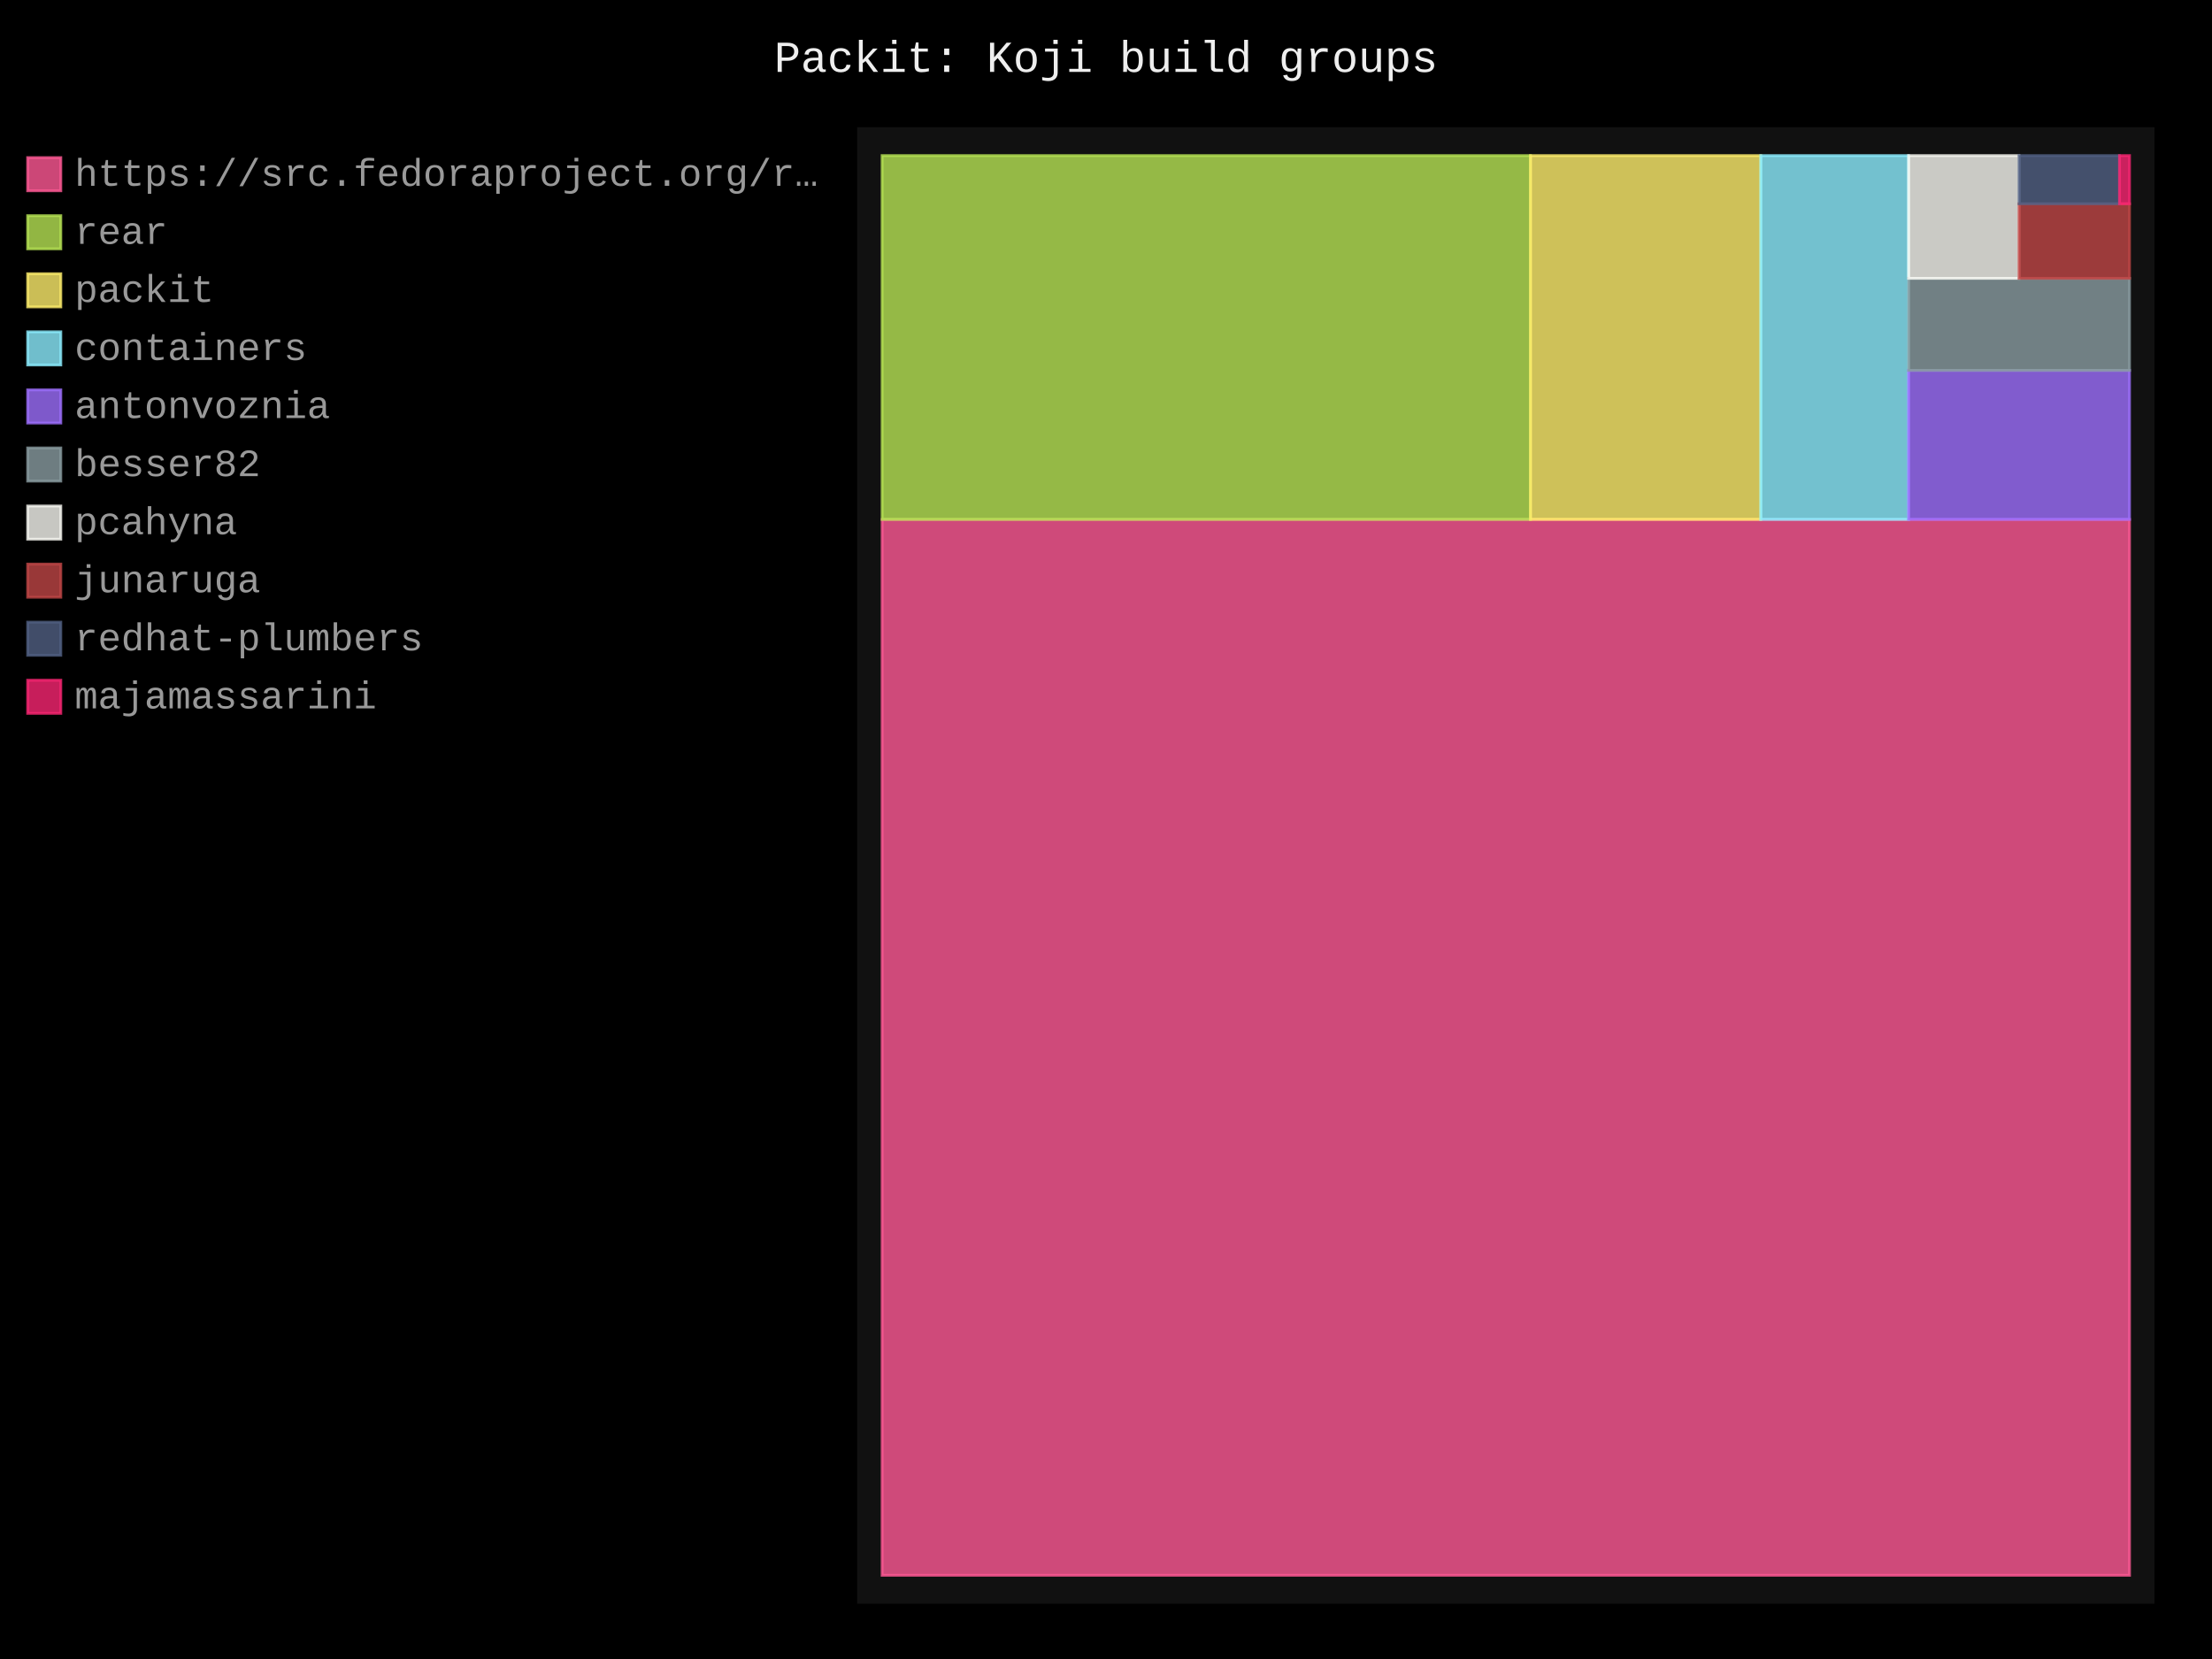
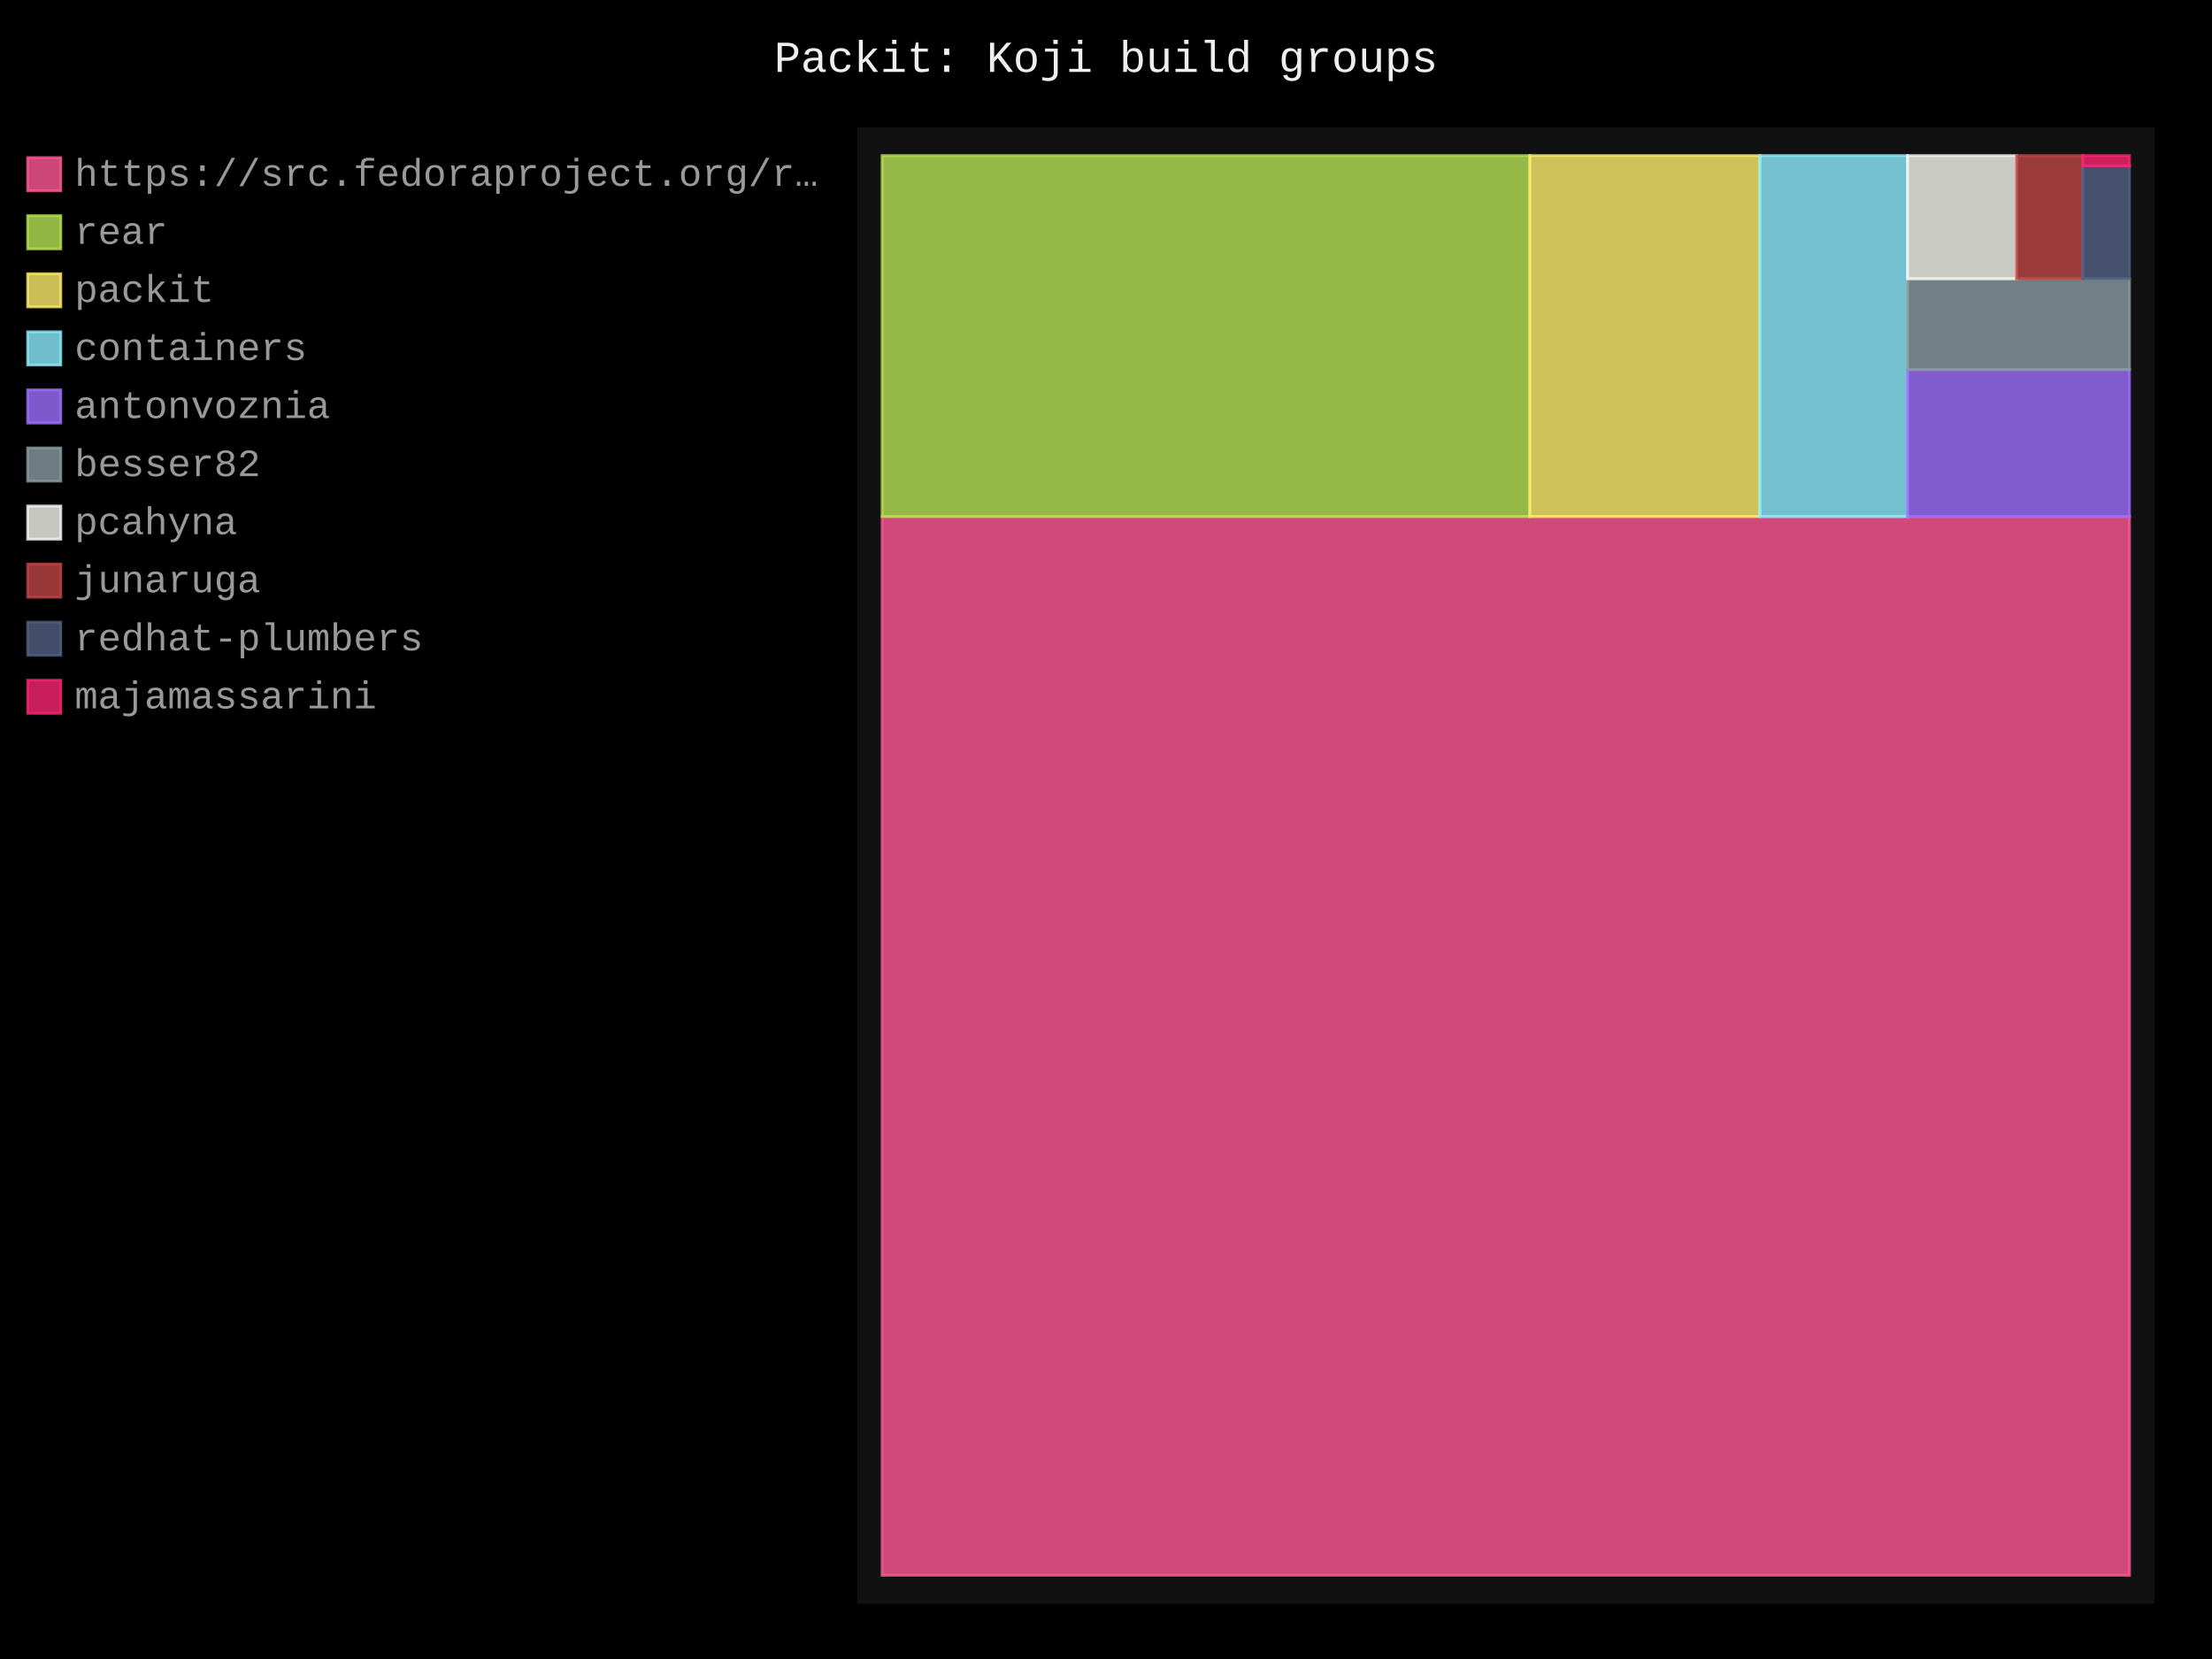
- <svg xmlns="http://www.w3.org/2000/svg" id="chart-01249104-56c4-45a0-ac24-8f35f224043d" class="pygal-chart" viewBox="0 0 800 600">
+ <svg xmlns="http://www.w3.org/2000/svg" id="chart-72c73f21-a9e9-45bb-a3db-b43ab29d6aac" class="pygal-chart" viewBox="0 0 800 600">
  <defs>
-     <style type="text/css">#chart-01249104-56c4-45a0-ac24-8f35f224043d{-webkit-user-select:none;-webkit-font-smoothing:antialiased;font-family:Consolas,"Liberation Mono",Menlo,Courier,monospace}#chart-01249104-56c4-45a0-ac24-8f35f224043d .title{font-family:Consolas,"Liberation Mono",Menlo,Courier,monospace;font-size:16px}#chart-01249104-56c4-45a0-ac24-8f35f224043d .legends .legend text{font-family:Consolas,"Liberation Mono",Menlo,Courier,monospace;font-size:14px}#chart-01249104-56c4-45a0-ac24-8f35f224043d .axis text{font-family:Consolas,"Liberation Mono",Menlo,Courier,monospace;font-size:10px}#chart-01249104-56c4-45a0-ac24-8f35f224043d .axis text.major{font-family:Consolas,"Liberation Mono",Menlo,Courier,monospace;font-size:10px}#chart-01249104-56c4-45a0-ac24-8f35f224043d .text-overlay text.value{font-family:Consolas,"Liberation Mono",Menlo,Courier,monospace;font-size:16px}#chart-01249104-56c4-45a0-ac24-8f35f224043d .text-overlay text.label{font-family:Consolas,"Liberation Mono",Menlo,Courier,monospace;font-size:10px}#chart-01249104-56c4-45a0-ac24-8f35f224043d .tooltip{font-family:Consolas,"Liberation Mono",Menlo,Courier,monospace;font-size:14px}#chart-01249104-56c4-45a0-ac24-8f35f224043d text.no_data{font-family:Consolas,"Liberation Mono",Menlo,Courier,monospace;font-size:64px}
- #chart-01249104-56c4-45a0-ac24-8f35f224043d{background-color:black}#chart-01249104-56c4-45a0-ac24-8f35f224043d path,#chart-01249104-56c4-45a0-ac24-8f35f224043d line,#chart-01249104-56c4-45a0-ac24-8f35f224043d rect,#chart-01249104-56c4-45a0-ac24-8f35f224043d circle{-webkit-transition:250ms;-moz-transition:250ms;transition:250ms}#chart-01249104-56c4-45a0-ac24-8f35f224043d .graph &gt; .background{fill:black}#chart-01249104-56c4-45a0-ac24-8f35f224043d .plot &gt; .background{fill:#111}#chart-01249104-56c4-45a0-ac24-8f35f224043d .graph{fill:#999}#chart-01249104-56c4-45a0-ac24-8f35f224043d text.no_data{fill:#eee}#chart-01249104-56c4-45a0-ac24-8f35f224043d .title{fill:#eee}#chart-01249104-56c4-45a0-ac24-8f35f224043d .legends .legend text{fill:#999}#chart-01249104-56c4-45a0-ac24-8f35f224043d .legends .legend:hover text{fill:#eee}#chart-01249104-56c4-45a0-ac24-8f35f224043d .axis .line{stroke:#eee}#chart-01249104-56c4-45a0-ac24-8f35f224043d .axis .guide.line{stroke:#555}#chart-01249104-56c4-45a0-ac24-8f35f224043d .axis .major.line{stroke:#999}#chart-01249104-56c4-45a0-ac24-8f35f224043d .axis text.major{fill:#eee}#chart-01249104-56c4-45a0-ac24-8f35f224043d .axis.y .guides:hover .guide.line,#chart-01249104-56c4-45a0-ac24-8f35f224043d .line-graph .axis.x .guides:hover .guide.line,#chart-01249104-56c4-45a0-ac24-8f35f224043d .stackedline-graph .axis.x .guides:hover .guide.line,#chart-01249104-56c4-45a0-ac24-8f35f224043d .xy-graph .axis.x .guides:hover .guide.line{stroke:#eee}#chart-01249104-56c4-45a0-ac24-8f35f224043d .axis .guides:hover text{fill:#eee}#chart-01249104-56c4-45a0-ac24-8f35f224043d .reactive{fill-opacity:.8;stroke-opacity:.8;stroke-width:1}#chart-01249104-56c4-45a0-ac24-8f35f224043d .ci{stroke:#999}#chart-01249104-56c4-45a0-ac24-8f35f224043d .reactive.active,#chart-01249104-56c4-45a0-ac24-8f35f224043d .active .reactive{fill-opacity:.4;stroke-opacity:.9;stroke-width:4}#chart-01249104-56c4-45a0-ac24-8f35f224043d .ci .reactive.active{stroke-width:1.5}#chart-01249104-56c4-45a0-ac24-8f35f224043d .series text{fill:#eee}#chart-01249104-56c4-45a0-ac24-8f35f224043d .tooltip rect{fill:#111;stroke:#eee;-webkit-transition:opacity 250ms;-moz-transition:opacity 250ms;transition:opacity 250ms}#chart-01249104-56c4-45a0-ac24-8f35f224043d .tooltip .label{fill:#999}#chart-01249104-56c4-45a0-ac24-8f35f224043d .tooltip .label{fill:#999}#chart-01249104-56c4-45a0-ac24-8f35f224043d .tooltip .legend{font-size:.8em;fill:#555}#chart-01249104-56c4-45a0-ac24-8f35f224043d .tooltip .x_label{font-size:.6em;fill:#eee}#chart-01249104-56c4-45a0-ac24-8f35f224043d .tooltip .xlink{font-size:.5em;text-decoration:underline}#chart-01249104-56c4-45a0-ac24-8f35f224043d .tooltip .value{font-size:1.5em}#chart-01249104-56c4-45a0-ac24-8f35f224043d .bound{font-size:.5em}#chart-01249104-56c4-45a0-ac24-8f35f224043d .max-value{font-size:.75em;fill:#555}#chart-01249104-56c4-45a0-ac24-8f35f224043d .map-element{fill:#111;stroke:#555 !important}#chart-01249104-56c4-45a0-ac24-8f35f224043d .map-element .reactive{fill-opacity:inherit;stroke-opacity:inherit}#chart-01249104-56c4-45a0-ac24-8f35f224043d .color-0,#chart-01249104-56c4-45a0-ac24-8f35f224043d .color-0 a:visited{stroke:#ff5995;fill:#ff5995}#chart-01249104-56c4-45a0-ac24-8f35f224043d .color-1,#chart-01249104-56c4-45a0-ac24-8f35f224043d .color-1 a:visited{stroke:#b6e354;fill:#b6e354}#chart-01249104-56c4-45a0-ac24-8f35f224043d .color-2,#chart-01249104-56c4-45a0-ac24-8f35f224043d .color-2 a:visited{stroke:#feed6c;fill:#feed6c}#chart-01249104-56c4-45a0-ac24-8f35f224043d .color-3,#chart-01249104-56c4-45a0-ac24-8f35f224043d .color-3 a:visited{stroke:#8cedff;fill:#8cedff}#chart-01249104-56c4-45a0-ac24-8f35f224043d .color-4,#chart-01249104-56c4-45a0-ac24-8f35f224043d .color-4 a:visited{stroke:#9e6ffe;fill:#9e6ffe}#chart-01249104-56c4-45a0-ac24-8f35f224043d .color-5,#chart-01249104-56c4-45a0-ac24-8f35f224043d .color-5 a:visited{stroke:#899ca1;fill:#899ca1}#chart-01249104-56c4-45a0-ac24-8f35f224043d .color-6,#chart-01249104-56c4-45a0-ac24-8f35f224043d .color-6 a:visited{stroke:#f8f8f2;fill:#f8f8f2}#chart-01249104-56c4-45a0-ac24-8f35f224043d .color-7,#chart-01249104-56c4-45a0-ac24-8f35f224043d .color-7 a:visited{stroke:#bf4646;fill:#bf4646}#chart-01249104-56c4-45a0-ac24-8f35f224043d .color-8,#chart-01249104-56c4-45a0-ac24-8f35f224043d .color-8 a:visited{stroke:#516083;fill:#516083}#chart-01249104-56c4-45a0-ac24-8f35f224043d .color-9,#chart-01249104-56c4-45a0-ac24-8f35f224043d .color-9 a:visited{stroke:#f92672;fill:#f92672}#chart-01249104-56c4-45a0-ac24-8f35f224043d .text-overlay .color-0 text{fill:black}#chart-01249104-56c4-45a0-ac24-8f35f224043d .text-overlay .color-1 text{fill:black}#chart-01249104-56c4-45a0-ac24-8f35f224043d .text-overlay .color-2 text{fill:black}#chart-01249104-56c4-45a0-ac24-8f35f224043d .text-overlay .color-3 text{fill:black}#chart-01249104-56c4-45a0-ac24-8f35f224043d .text-overlay .color-4 text{fill:black}#chart-01249104-56c4-45a0-ac24-8f35f224043d .text-overlay .color-5 text{fill:black}#chart-01249104-56c4-45a0-ac24-8f35f224043d .text-overlay .color-6 text{fill:black}#chart-01249104-56c4-45a0-ac24-8f35f224043d .text-overlay .color-7 text{fill:black}#chart-01249104-56c4-45a0-ac24-8f35f224043d .text-overlay .color-8 text{fill:black}#chart-01249104-56c4-45a0-ac24-8f35f224043d .text-overlay .color-9 text{fill:black}
- #chart-01249104-56c4-45a0-ac24-8f35f224043d text.no_data{text-anchor:middle}#chart-01249104-56c4-45a0-ac24-8f35f224043d .guide.line{fill:none}#chart-01249104-56c4-45a0-ac24-8f35f224043d .centered{text-anchor:middle}#chart-01249104-56c4-45a0-ac24-8f35f224043d .title{text-anchor:middle}#chart-01249104-56c4-45a0-ac24-8f35f224043d .legends .legend text{fill-opacity:1}#chart-01249104-56c4-45a0-ac24-8f35f224043d .axis.x text{text-anchor:middle}#chart-01249104-56c4-45a0-ac24-8f35f224043d .axis.x:not(.web) text[transform]{text-anchor:start}#chart-01249104-56c4-45a0-ac24-8f35f224043d .axis.x:not(.web) text[transform].backwards{text-anchor:end}#chart-01249104-56c4-45a0-ac24-8f35f224043d .axis.y text{text-anchor:end}#chart-01249104-56c4-45a0-ac24-8f35f224043d .axis.y text[transform].backwards{text-anchor:start}#chart-01249104-56c4-45a0-ac24-8f35f224043d .axis.y2 text{text-anchor:start}#chart-01249104-56c4-45a0-ac24-8f35f224043d .axis.y2 text[transform].backwards{text-anchor:end}#chart-01249104-56c4-45a0-ac24-8f35f224043d .axis .guide.line{stroke-dasharray:4,4;stroke:black}#chart-01249104-56c4-45a0-ac24-8f35f224043d .axis .major.guide.line{stroke-dasharray:6,6;stroke:black}#chart-01249104-56c4-45a0-ac24-8f35f224043d .horizontal .axis.y .guide.line,#chart-01249104-56c4-45a0-ac24-8f35f224043d .horizontal .axis.y2 .guide.line,#chart-01249104-56c4-45a0-ac24-8f35f224043d .vertical .axis.x .guide.line{opacity:0}#chart-01249104-56c4-45a0-ac24-8f35f224043d .horizontal .axis.always_show .guide.line,#chart-01249104-56c4-45a0-ac24-8f35f224043d .vertical .axis.always_show .guide.line{opacity:1 !important}#chart-01249104-56c4-45a0-ac24-8f35f224043d .axis.y .guides:hover .guide.line,#chart-01249104-56c4-45a0-ac24-8f35f224043d .axis.y2 .guides:hover .guide.line,#chart-01249104-56c4-45a0-ac24-8f35f224043d .axis.x .guides:hover .guide.line{opacity:1}#chart-01249104-56c4-45a0-ac24-8f35f224043d .axis .guides:hover text{opacity:1}#chart-01249104-56c4-45a0-ac24-8f35f224043d .nofill{fill:none}#chart-01249104-56c4-45a0-ac24-8f35f224043d .subtle-fill{fill-opacity:.2}#chart-01249104-56c4-45a0-ac24-8f35f224043d .dot{stroke-width:1px;fill-opacity:1;stroke-opacity:1}#chart-01249104-56c4-45a0-ac24-8f35f224043d .dot.active{stroke-width:5px}#chart-01249104-56c4-45a0-ac24-8f35f224043d .dot.negative{fill:transparent}#chart-01249104-56c4-45a0-ac24-8f35f224043d text,#chart-01249104-56c4-45a0-ac24-8f35f224043d tspan{stroke:none !important}#chart-01249104-56c4-45a0-ac24-8f35f224043d .series text.active{opacity:1}#chart-01249104-56c4-45a0-ac24-8f35f224043d .tooltip rect{fill-opacity:.95;stroke-width:.5}#chart-01249104-56c4-45a0-ac24-8f35f224043d .tooltip text{fill-opacity:1}#chart-01249104-56c4-45a0-ac24-8f35f224043d .showable{visibility:hidden}#chart-01249104-56c4-45a0-ac24-8f35f224043d .showable.shown{visibility:visible}#chart-01249104-56c4-45a0-ac24-8f35f224043d .gauge-background{fill:rgba(229,229,229,1);stroke:none}#chart-01249104-56c4-45a0-ac24-8f35f224043d .bg-lines{stroke:black;stroke-width:2px}</style>
+     <style type="text/css">#chart-72c73f21-a9e9-45bb-a3db-b43ab29d6aac{-webkit-user-select:none;-webkit-font-smoothing:antialiased;font-family:Consolas,"Liberation Mono",Menlo,Courier,monospace}#chart-72c73f21-a9e9-45bb-a3db-b43ab29d6aac .title{font-family:Consolas,"Liberation Mono",Menlo,Courier,monospace;font-size:16px}#chart-72c73f21-a9e9-45bb-a3db-b43ab29d6aac .legends .legend text{font-family:Consolas,"Liberation Mono",Menlo,Courier,monospace;font-size:14px}#chart-72c73f21-a9e9-45bb-a3db-b43ab29d6aac .axis text{font-family:Consolas,"Liberation Mono",Menlo,Courier,monospace;font-size:10px}#chart-72c73f21-a9e9-45bb-a3db-b43ab29d6aac .axis text.major{font-family:Consolas,"Liberation Mono",Menlo,Courier,monospace;font-size:10px}#chart-72c73f21-a9e9-45bb-a3db-b43ab29d6aac .text-overlay text.value{font-family:Consolas,"Liberation Mono",Menlo,Courier,monospace;font-size:16px}#chart-72c73f21-a9e9-45bb-a3db-b43ab29d6aac .text-overlay text.label{font-family:Consolas,"Liberation Mono",Menlo,Courier,monospace;font-size:10px}#chart-72c73f21-a9e9-45bb-a3db-b43ab29d6aac .tooltip{font-family:Consolas,"Liberation Mono",Menlo,Courier,monospace;font-size:14px}#chart-72c73f21-a9e9-45bb-a3db-b43ab29d6aac text.no_data{font-family:Consolas,"Liberation Mono",Menlo,Courier,monospace;font-size:64px}
+ #chart-72c73f21-a9e9-45bb-a3db-b43ab29d6aac{background-color:black}#chart-72c73f21-a9e9-45bb-a3db-b43ab29d6aac path,#chart-72c73f21-a9e9-45bb-a3db-b43ab29d6aac line,#chart-72c73f21-a9e9-45bb-a3db-b43ab29d6aac rect,#chart-72c73f21-a9e9-45bb-a3db-b43ab29d6aac circle{-webkit-transition:250ms;-moz-transition:250ms;transition:250ms}#chart-72c73f21-a9e9-45bb-a3db-b43ab29d6aac .graph &gt; .background{fill:black}#chart-72c73f21-a9e9-45bb-a3db-b43ab29d6aac .plot &gt; .background{fill:#111}#chart-72c73f21-a9e9-45bb-a3db-b43ab29d6aac .graph{fill:#999}#chart-72c73f21-a9e9-45bb-a3db-b43ab29d6aac text.no_data{fill:#eee}#chart-72c73f21-a9e9-45bb-a3db-b43ab29d6aac .title{fill:#eee}#chart-72c73f21-a9e9-45bb-a3db-b43ab29d6aac .legends .legend text{fill:#999}#chart-72c73f21-a9e9-45bb-a3db-b43ab29d6aac .legends .legend:hover text{fill:#eee}#chart-72c73f21-a9e9-45bb-a3db-b43ab29d6aac .axis .line{stroke:#eee}#chart-72c73f21-a9e9-45bb-a3db-b43ab29d6aac .axis .guide.line{stroke:#555}#chart-72c73f21-a9e9-45bb-a3db-b43ab29d6aac .axis .major.line{stroke:#999}#chart-72c73f21-a9e9-45bb-a3db-b43ab29d6aac .axis text.major{fill:#eee}#chart-72c73f21-a9e9-45bb-a3db-b43ab29d6aac .axis.y .guides:hover .guide.line,#chart-72c73f21-a9e9-45bb-a3db-b43ab29d6aac .line-graph .axis.x .guides:hover .guide.line,#chart-72c73f21-a9e9-45bb-a3db-b43ab29d6aac .stackedline-graph .axis.x .guides:hover .guide.line,#chart-72c73f21-a9e9-45bb-a3db-b43ab29d6aac .xy-graph .axis.x .guides:hover .guide.line{stroke:#eee}#chart-72c73f21-a9e9-45bb-a3db-b43ab29d6aac .axis .guides:hover text{fill:#eee}#chart-72c73f21-a9e9-45bb-a3db-b43ab29d6aac .reactive{fill-opacity:.8;stroke-opacity:.8;stroke-width:1}#chart-72c73f21-a9e9-45bb-a3db-b43ab29d6aac .ci{stroke:#999}#chart-72c73f21-a9e9-45bb-a3db-b43ab29d6aac .reactive.active,#chart-72c73f21-a9e9-45bb-a3db-b43ab29d6aac .active .reactive{fill-opacity:.4;stroke-opacity:.9;stroke-width:4}#chart-72c73f21-a9e9-45bb-a3db-b43ab29d6aac .ci .reactive.active{stroke-width:1.5}#chart-72c73f21-a9e9-45bb-a3db-b43ab29d6aac .series text{fill:#eee}#chart-72c73f21-a9e9-45bb-a3db-b43ab29d6aac .tooltip rect{fill:#111;stroke:#eee;-webkit-transition:opacity 250ms;-moz-transition:opacity 250ms;transition:opacity 250ms}#chart-72c73f21-a9e9-45bb-a3db-b43ab29d6aac .tooltip .label{fill:#999}#chart-72c73f21-a9e9-45bb-a3db-b43ab29d6aac .tooltip .label{fill:#999}#chart-72c73f21-a9e9-45bb-a3db-b43ab29d6aac .tooltip .legend{font-size:.8em;fill:#555}#chart-72c73f21-a9e9-45bb-a3db-b43ab29d6aac .tooltip .x_label{font-size:.6em;fill:#eee}#chart-72c73f21-a9e9-45bb-a3db-b43ab29d6aac .tooltip .xlink{font-size:.5em;text-decoration:underline}#chart-72c73f21-a9e9-45bb-a3db-b43ab29d6aac .tooltip .value{font-size:1.5em}#chart-72c73f21-a9e9-45bb-a3db-b43ab29d6aac .bound{font-size:.5em}#chart-72c73f21-a9e9-45bb-a3db-b43ab29d6aac .max-value{font-size:.75em;fill:#555}#chart-72c73f21-a9e9-45bb-a3db-b43ab29d6aac .map-element{fill:#111;stroke:#555 !important}#chart-72c73f21-a9e9-45bb-a3db-b43ab29d6aac .map-element .reactive{fill-opacity:inherit;stroke-opacity:inherit}#chart-72c73f21-a9e9-45bb-a3db-b43ab29d6aac .color-0,#chart-72c73f21-a9e9-45bb-a3db-b43ab29d6aac .color-0 a:visited{stroke:#ff5995;fill:#ff5995}#chart-72c73f21-a9e9-45bb-a3db-b43ab29d6aac .color-1,#chart-72c73f21-a9e9-45bb-a3db-b43ab29d6aac .color-1 a:visited{stroke:#b6e354;fill:#b6e354}#chart-72c73f21-a9e9-45bb-a3db-b43ab29d6aac .color-2,#chart-72c73f21-a9e9-45bb-a3db-b43ab29d6aac .color-2 a:visited{stroke:#feed6c;fill:#feed6c}#chart-72c73f21-a9e9-45bb-a3db-b43ab29d6aac .color-3,#chart-72c73f21-a9e9-45bb-a3db-b43ab29d6aac .color-3 a:visited{stroke:#8cedff;fill:#8cedff}#chart-72c73f21-a9e9-45bb-a3db-b43ab29d6aac .color-4,#chart-72c73f21-a9e9-45bb-a3db-b43ab29d6aac .color-4 a:visited{stroke:#9e6ffe;fill:#9e6ffe}#chart-72c73f21-a9e9-45bb-a3db-b43ab29d6aac .color-5,#chart-72c73f21-a9e9-45bb-a3db-b43ab29d6aac .color-5 a:visited{stroke:#899ca1;fill:#899ca1}#chart-72c73f21-a9e9-45bb-a3db-b43ab29d6aac .color-6,#chart-72c73f21-a9e9-45bb-a3db-b43ab29d6aac .color-6 a:visited{stroke:#f8f8f2;fill:#f8f8f2}#chart-72c73f21-a9e9-45bb-a3db-b43ab29d6aac .color-7,#chart-72c73f21-a9e9-45bb-a3db-b43ab29d6aac .color-7 a:visited{stroke:#bf4646;fill:#bf4646}#chart-72c73f21-a9e9-45bb-a3db-b43ab29d6aac .color-8,#chart-72c73f21-a9e9-45bb-a3db-b43ab29d6aac .color-8 a:visited{stroke:#516083;fill:#516083}#chart-72c73f21-a9e9-45bb-a3db-b43ab29d6aac .color-9,#chart-72c73f21-a9e9-45bb-a3db-b43ab29d6aac .color-9 a:visited{stroke:#f92672;fill:#f92672}#chart-72c73f21-a9e9-45bb-a3db-b43ab29d6aac .text-overlay .color-0 text{fill:black}#chart-72c73f21-a9e9-45bb-a3db-b43ab29d6aac .text-overlay .color-1 text{fill:black}#chart-72c73f21-a9e9-45bb-a3db-b43ab29d6aac .text-overlay .color-2 text{fill:black}#chart-72c73f21-a9e9-45bb-a3db-b43ab29d6aac .text-overlay .color-3 text{fill:black}#chart-72c73f21-a9e9-45bb-a3db-b43ab29d6aac .text-overlay .color-4 text{fill:black}#chart-72c73f21-a9e9-45bb-a3db-b43ab29d6aac .text-overlay .color-5 text{fill:black}#chart-72c73f21-a9e9-45bb-a3db-b43ab29d6aac .text-overlay .color-6 text{fill:black}#chart-72c73f21-a9e9-45bb-a3db-b43ab29d6aac .text-overlay .color-7 text{fill:black}#chart-72c73f21-a9e9-45bb-a3db-b43ab29d6aac .text-overlay .color-8 text{fill:black}#chart-72c73f21-a9e9-45bb-a3db-b43ab29d6aac .text-overlay .color-9 text{fill:black}
+ #chart-72c73f21-a9e9-45bb-a3db-b43ab29d6aac text.no_data{text-anchor:middle}#chart-72c73f21-a9e9-45bb-a3db-b43ab29d6aac .guide.line{fill:none}#chart-72c73f21-a9e9-45bb-a3db-b43ab29d6aac .centered{text-anchor:middle}#chart-72c73f21-a9e9-45bb-a3db-b43ab29d6aac .title{text-anchor:middle}#chart-72c73f21-a9e9-45bb-a3db-b43ab29d6aac .legends .legend text{fill-opacity:1}#chart-72c73f21-a9e9-45bb-a3db-b43ab29d6aac .axis.x text{text-anchor:middle}#chart-72c73f21-a9e9-45bb-a3db-b43ab29d6aac .axis.x:not(.web) text[transform]{text-anchor:start}#chart-72c73f21-a9e9-45bb-a3db-b43ab29d6aac .axis.x:not(.web) text[transform].backwards{text-anchor:end}#chart-72c73f21-a9e9-45bb-a3db-b43ab29d6aac .axis.y text{text-anchor:end}#chart-72c73f21-a9e9-45bb-a3db-b43ab29d6aac .axis.y text[transform].backwards{text-anchor:start}#chart-72c73f21-a9e9-45bb-a3db-b43ab29d6aac .axis.y2 text{text-anchor:start}#chart-72c73f21-a9e9-45bb-a3db-b43ab29d6aac .axis.y2 text[transform].backwards{text-anchor:end}#chart-72c73f21-a9e9-45bb-a3db-b43ab29d6aac .axis .guide.line{stroke-dasharray:4,4;stroke:black}#chart-72c73f21-a9e9-45bb-a3db-b43ab29d6aac .axis .major.guide.line{stroke-dasharray:6,6;stroke:black}#chart-72c73f21-a9e9-45bb-a3db-b43ab29d6aac .horizontal .axis.y .guide.line,#chart-72c73f21-a9e9-45bb-a3db-b43ab29d6aac .horizontal .axis.y2 .guide.line,#chart-72c73f21-a9e9-45bb-a3db-b43ab29d6aac .vertical .axis.x .guide.line{opacity:0}#chart-72c73f21-a9e9-45bb-a3db-b43ab29d6aac .horizontal .axis.always_show .guide.line,#chart-72c73f21-a9e9-45bb-a3db-b43ab29d6aac .vertical .axis.always_show .guide.line{opacity:1 !important}#chart-72c73f21-a9e9-45bb-a3db-b43ab29d6aac .axis.y .guides:hover .guide.line,#chart-72c73f21-a9e9-45bb-a3db-b43ab29d6aac .axis.y2 .guides:hover .guide.line,#chart-72c73f21-a9e9-45bb-a3db-b43ab29d6aac .axis.x .guides:hover .guide.line{opacity:1}#chart-72c73f21-a9e9-45bb-a3db-b43ab29d6aac .axis .guides:hover text{opacity:1}#chart-72c73f21-a9e9-45bb-a3db-b43ab29d6aac .nofill{fill:none}#chart-72c73f21-a9e9-45bb-a3db-b43ab29d6aac .subtle-fill{fill-opacity:.2}#chart-72c73f21-a9e9-45bb-a3db-b43ab29d6aac .dot{stroke-width:1px;fill-opacity:1;stroke-opacity:1}#chart-72c73f21-a9e9-45bb-a3db-b43ab29d6aac .dot.active{stroke-width:5px}#chart-72c73f21-a9e9-45bb-a3db-b43ab29d6aac .dot.negative{fill:transparent}#chart-72c73f21-a9e9-45bb-a3db-b43ab29d6aac text,#chart-72c73f21-a9e9-45bb-a3db-b43ab29d6aac tspan{stroke:none !important}#chart-72c73f21-a9e9-45bb-a3db-b43ab29d6aac .series text.active{opacity:1}#chart-72c73f21-a9e9-45bb-a3db-b43ab29d6aac .tooltip rect{fill-opacity:.95;stroke-width:.5}#chart-72c73f21-a9e9-45bb-a3db-b43ab29d6aac .tooltip text{fill-opacity:1}#chart-72c73f21-a9e9-45bb-a3db-b43ab29d6aac .showable{visibility:hidden}#chart-72c73f21-a9e9-45bb-a3db-b43ab29d6aac .showable.shown{visibility:visible}#chart-72c73f21-a9e9-45bb-a3db-b43ab29d6aac .gauge-background{fill:rgba(229,229,229,1);stroke:none}#chart-72c73f21-a9e9-45bb-a3db-b43ab29d6aac .bg-lines{stroke:black;stroke-width:2px}</style>
  </defs>
  <g class="graph treemap-graph vertical">
    <rect x="0" y="0" width="800" height="600" class="background" />
    <g transform="translate(310, 46)" class="plot">
      <rect x="0" y="0" width="469.2" height="534" class="background" />
      <g class="series serie-0 color-0">
        <g class="rects">
          <g class="rect">
-             <rect x="9.023" y="141.865" width="451.154" height="381.866" class="rect reactive tooltip-trigger" />
+             <rect x="9.023" y="140.827" width="451.154" height="382.904" class="rect reactive tooltip-trigger" />
          </g>
        </g>
      </g>
      <g class="series serie-1 color-1">
        <g class="rects">
          <g class="rect">
-             <rect x="9.023" y="10.269" width="234.484" height="131.596" class="rect reactive tooltip-trigger" />
+             <rect x="9.023" y="10.269" width="234.234" height="130.558" class="rect reactive tooltip-trigger" />
          </g>
        </g>
      </g>
      <g class="series serie-2 color-2">
        <g class="rects">
          <g class="rect">
-             <rect x="243.508" y="10.269" width="83.297" height="131.596" class="rect reactive tooltip-trigger" />
+             <rect x="243.258" y="10.269" width="83.209" height="130.558" class="rect reactive tooltip-trigger" />
          </g>
        </g>
      </g>
      <g class="series serie-3 color-3">
        <g class="rects">
          <g class="rect">
-             <rect x="326.805" y="10.269" width="53.445" height="131.596" class="rect reactive tooltip-trigger" />
+             <rect x="326.466" y="10.269" width="53.388" height="130.558" class="rect reactive tooltip-trigger" />
          </g>
        </g>
      </g>
      <g class="series serie-4 color-4">
        <g class="rects">
          <g class="rect">
-             <rect x="380.25" y="87.958" width="79.927" height="53.907" class="rect reactive tooltip-trigger" />
+             <rect x="379.854" y="87.666" width="80.323" height="53.161" class="rect reactive tooltip-trigger" />
          </g>
        </g>
      </g>
      <g class="series serie-5 color-5">
        <g class="rects">
          <g class="rect">
-             <rect x="380.25" y="54.663" width="79.927" height="33.295" class="rect reactive tooltip-trigger" />
+             <rect x="379.854" y="54.831" width="80.323" height="32.835" class="rect reactive tooltip-trigger" />
          </g>
        </g>
      </g>
      <g class="series serie-6 color-6">
        <g class="rects">
          <g class="rect">
-             <rect x="380.25" y="10.269" width="39.963" height="44.394" class="rect reactive tooltip-trigger" />
+             <rect x="379.854" y="10.269" width="39.457" height="44.562" class="rect reactive tooltip-trigger" />
          </g>
        </g>
      </g>
      <g class="series serie-7 color-7">
        <g class="rects">
          <g class="rect">
-             <rect x="420.213" y="27.71" width="39.963" height="26.953" class="rect reactive tooltip-trigger" />
+             <rect x="419.311" y="10.269" width="23.956" height="44.562" class="rect reactive tooltip-trigger" />
          </g>
        </g>
      </g>
      <g class="series serie-8 color-8">
        <g class="rects">
          <g class="rect">
-             <rect x="420.213" y="10.269" width="36.33" height="17.44" class="rect reactive tooltip-trigger" />
+             <rect x="443.267" y="13.983" width="16.91" height="40.848" class="rect reactive tooltip-trigger" />
          </g>
        </g>
      </g>
      <g class="series serie-9 color-9">
        <g class="rects">
          <g class="rect">
-             <rect x="456.544" y="10.269" width="3.633" height="17.44" class="rect reactive tooltip-trigger" />
+             <rect x="443.267" y="10.269" width="16.91" height="3.713" class="rect reactive tooltip-trigger" />
          </g>
        </g>
      </g>
    </g>
    <g class="titles">
      <text x="400.0" y="26" class="title plot_title">Packit: Koji build groups</text>
    </g>
    <g transform="translate(310, 46)" class="plot overlay">
      <g class="series serie-0 color-0" />
      <g class="series serie-1 color-1" />
      <g class="series serie-2 color-2" />
      <g class="series serie-3 color-3" />
      <g class="series serie-4 color-4" />
      <g class="series serie-5 color-5" />
      <g class="series serie-6 color-6" />
      <g class="series serie-7 color-7" />
      <g class="series serie-8 color-8" />
      <g class="series serie-9 color-9" />
    </g>
    <g transform="translate(310, 46)" class="plot text-overlay">
      <g class="series serie-0 color-0" />
      <g class="series serie-1 color-1" />
      <g class="series serie-2 color-2" />
      <g class="series serie-3 color-3" />
      <g class="series serie-4 color-4" />
      <g class="series serie-5 color-5" />
      <g class="series serie-6 color-6" />
      <g class="series serie-7 color-7" />
      <g class="series serie-8 color-8" />
      <g class="series serie-9 color-9" />
    </g>
    <g transform="translate(310, 46)" class="plot tooltip-overlay">
      <g transform="translate(0 0)" style="opacity: 0" class="tooltip">
        <rect rx="0" ry="0" width="0" height="0" class="tooltip-box" />
        <g class="text" />
      </g>
    </g>
    <g transform="translate(10, 56)" class="legends">
      <g id="activate-serie-0" class="legend reactive activate-serie">
        <rect x="0.0" y="1.0" width="12" height="12" class="color-0 reactive" />
        <text x="17.0" y="11.2">https://src.fedoraproject.org/r…</text>
      </g>
      <g id="activate-serie-1" class="legend reactive activate-serie">
        <rect x="0.0" y="22.0" width="12" height="12" class="color-1 reactive" />
        <text x="17.0" y="32.2">rear</text>
      </g>
      <g id="activate-serie-2" class="legend reactive activate-serie">
        <rect x="0.0" y="43.0" width="12" height="12" class="color-2 reactive" />
        <text x="17.0" y="53.2">packit</text>
      </g>
      <g id="activate-serie-3" class="legend reactive activate-serie">
        <rect x="0.0" y="64.0" width="12" height="12" class="color-3 reactive" />
        <text x="17.0" y="74.2">containers</text>
      </g>
      <g id="activate-serie-4" class="legend reactive activate-serie">
        <rect x="0.0" y="85.0" width="12" height="12" class="color-4 reactive" />
        <text x="17.0" y="95.2">antonvoznia</text>
      </g>
      <g id="activate-serie-5" class="legend reactive activate-serie">
        <rect x="0.0" y="106.0" width="12" height="12" class="color-5 reactive" />
        <text x="17.0" y="116.2">besser82</text>
      </g>
      <g id="activate-serie-6" class="legend reactive activate-serie">
        <rect x="0.0" y="127.0" width="12" height="12" class="color-6 reactive" />
        <text x="17.0" y="137.2">pcahyna</text>
      </g>
      <g id="activate-serie-7" class="legend reactive activate-serie">
        <rect x="0.0" y="148.0" width="12" height="12" class="color-7 reactive" />
        <text x="17.0" y="158.2">junaruga</text>
      </g>
      <g id="activate-serie-8" class="legend reactive activate-serie">
        <rect x="0.0" y="169.0" width="12" height="12" class="color-8 reactive" />
        <text x="17.0" y="179.2">redhat-plumbers</text>
      </g>
      <g id="activate-serie-9" class="legend reactive activate-serie">
        <rect x="0.0" y="190.0" width="12" height="12" class="color-9 reactive" />
        <text x="17.0" y="200.2">majamassarini</text>
      </g>
    </g>
    <g transform="translate(790, 56)" class="legends" />
  </g>
</svg>
